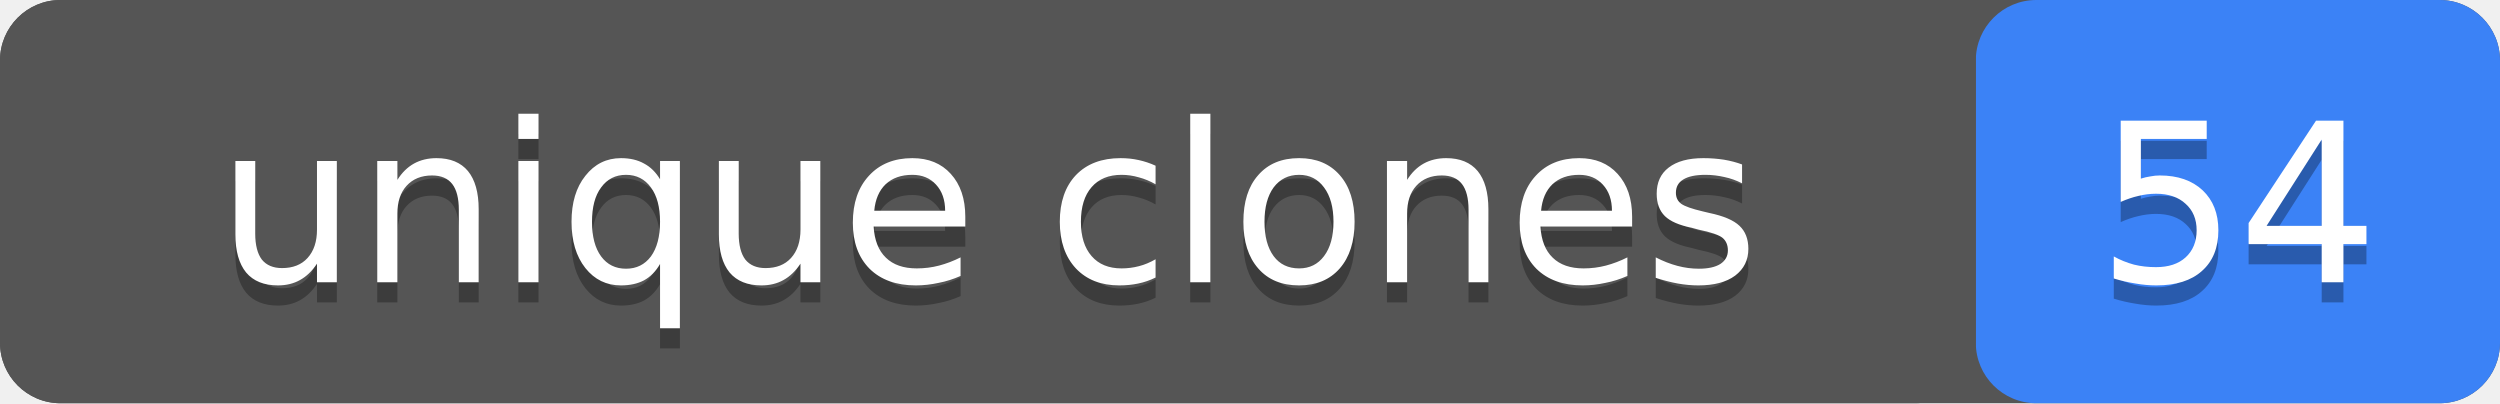
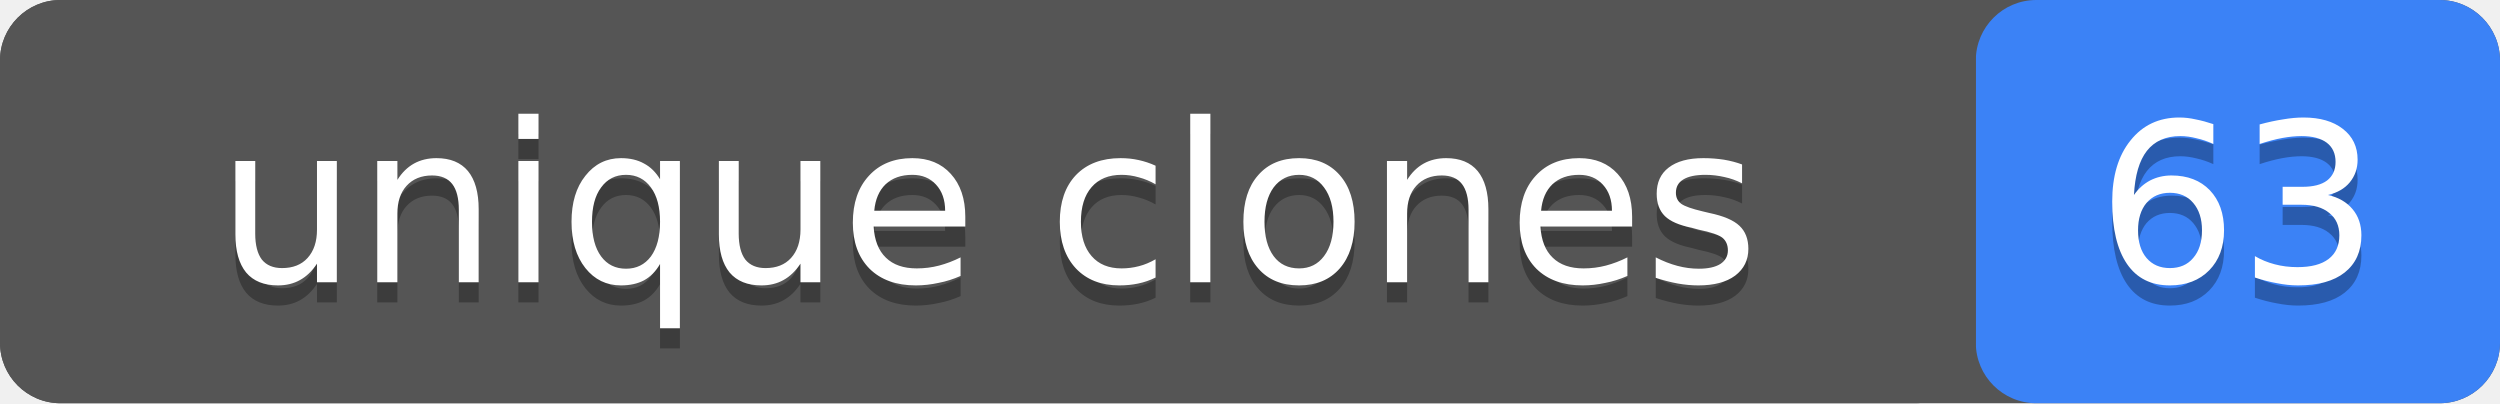
- <svg xmlns="http://www.w3.org/2000/svg" width="124" height="20" role="img" aria-label="unique clones: 54">
+ <svg xmlns="http://www.w3.org/2000/svg" width="124" height="20" role="img" aria-label="unique clones: 63">
  <rect width="124" height="20" rx="3" fill="#555" />
  <rect x="98" width="26" height="20" rx="3" fill="#3b82f6" />
  <rect width="98" height="20" rx="3" fill="#555" />
  <g fill="#fff" text-anchor="middle" font-family="Verdana,Geneva,DejaVu Sans,sans-serif" font-size="11">
    <text x="49" y="15" fill="#010101" fill-opacity=".3">unique clones</text>
    <text x="49" y="14">unique clones</text>
-     <text x="111" y="15" fill="#010101" fill-opacity=".3">54</text>
-     <text x="111" y="14">54</text>
+     <text x="111" y="15" fill="#010101" fill-opacity=".3">63</text>
+     <text x="111" y="14">63</text>
  </g>
</svg>
